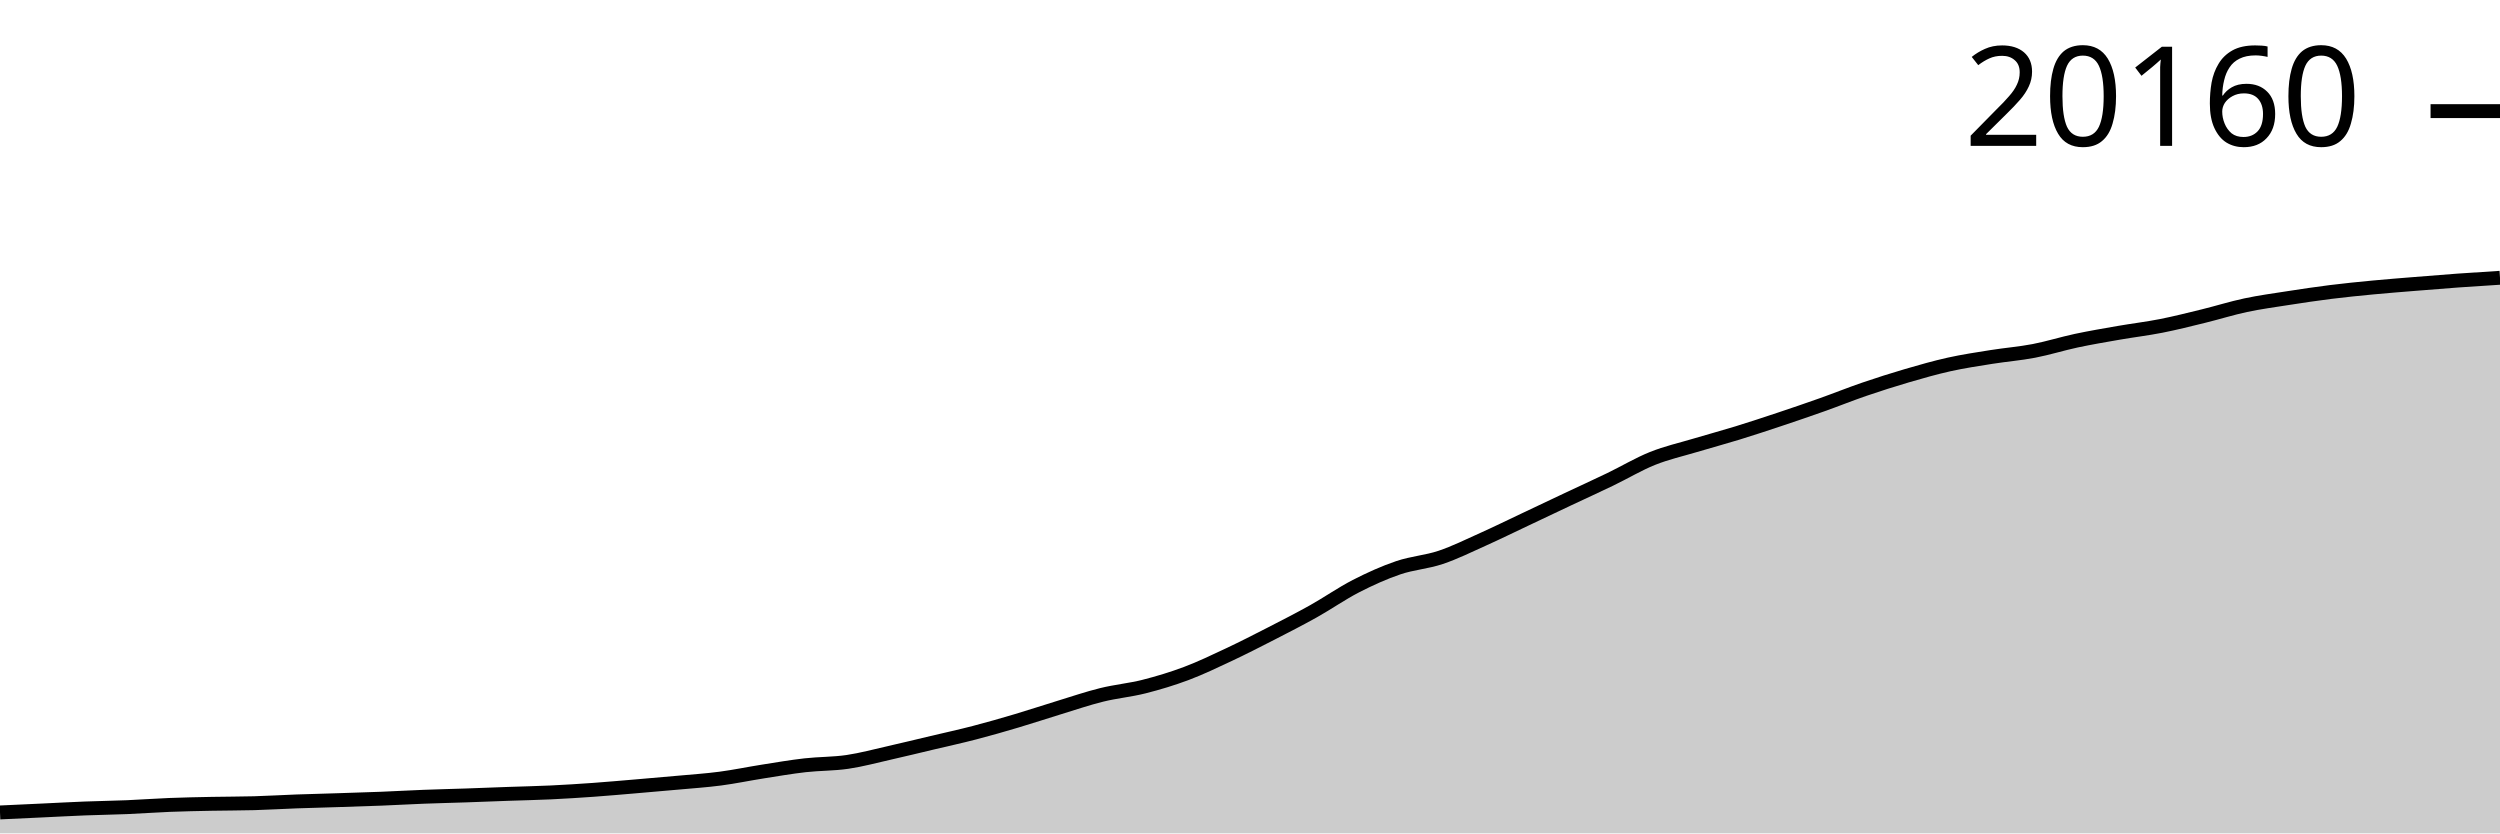
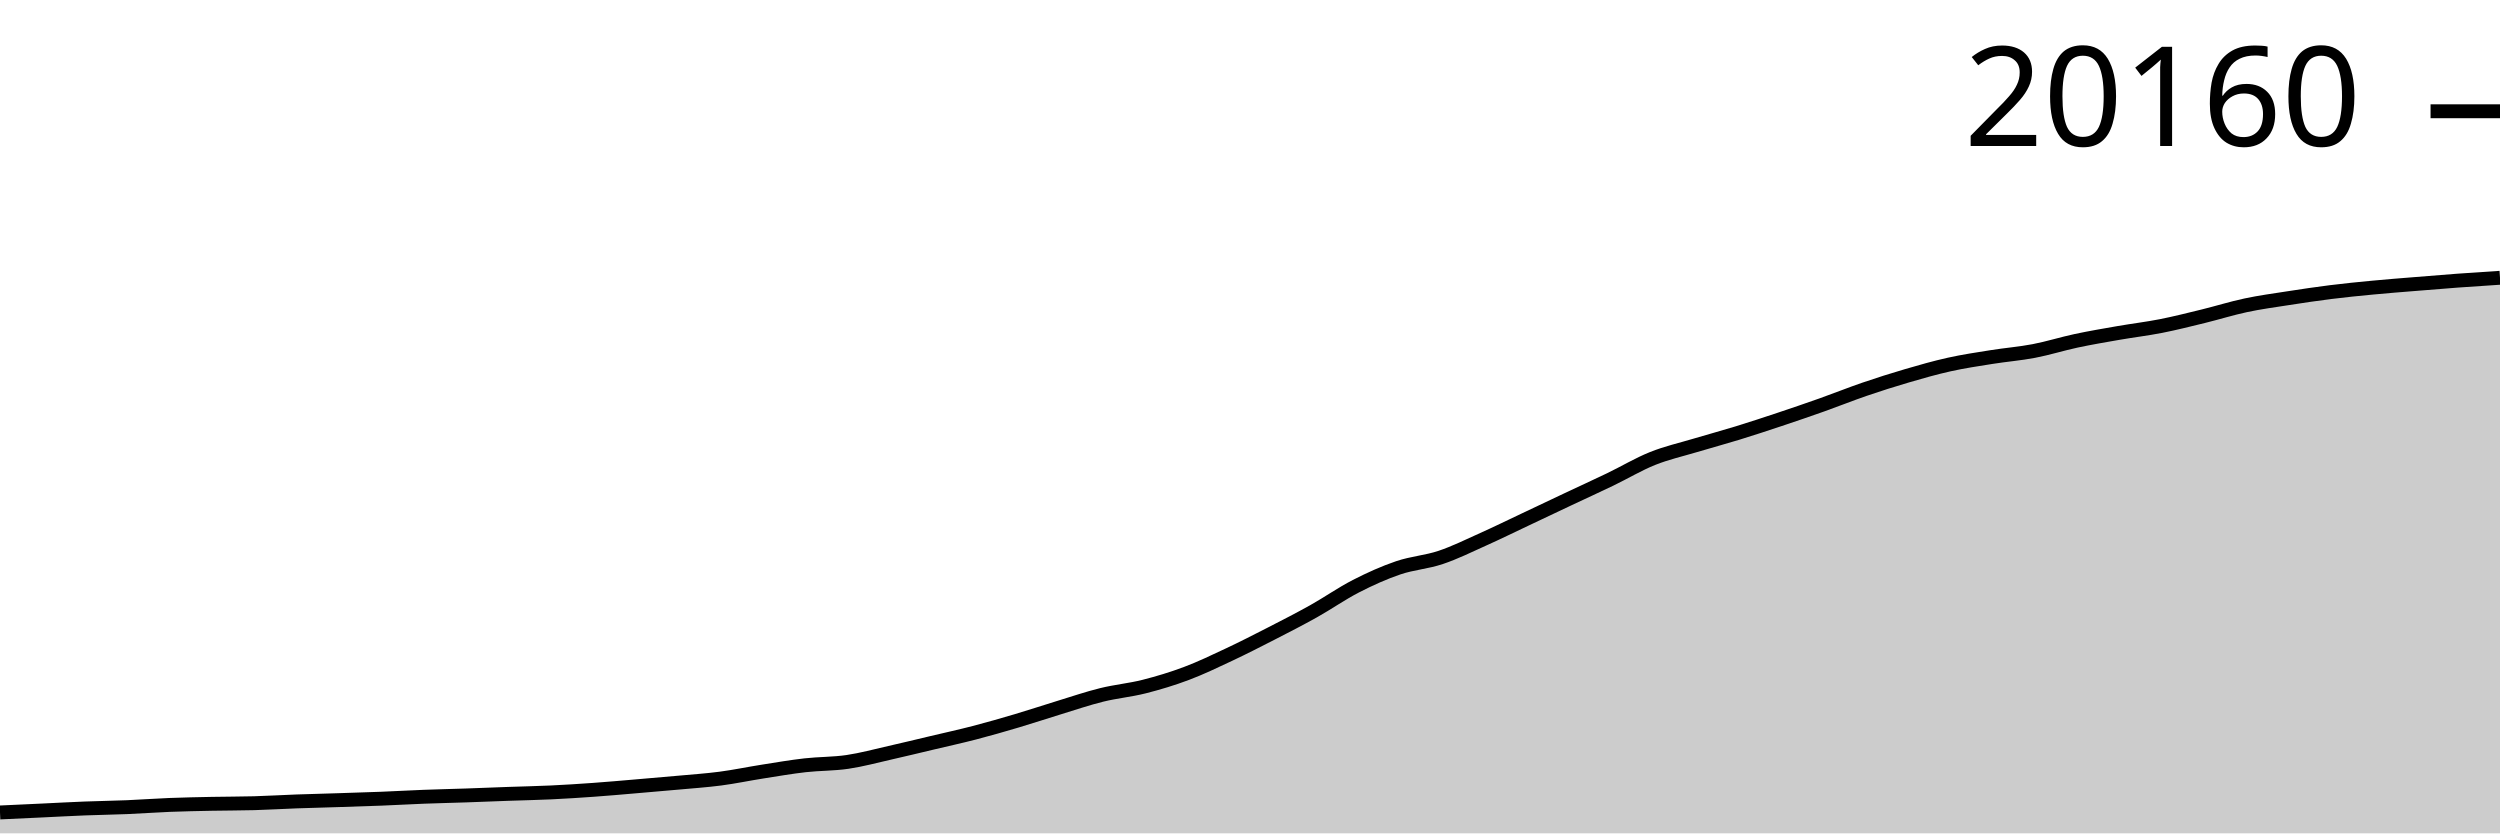
<svg xmlns="http://www.w3.org/2000/svg" viewBox="0 0 180 60">
  <g transform="translate(0,20)">
-     <path class="area" fill="rgba(0, 0, 0, 0.2)" d="M0,38.496C1.017,38.449,2.034,38.402,3.051,38.354C4.068,38.307,5.085,38.25,6.102,38.21C7.119,38.17,8.136,38.157,9.153,38.115C10.169,38.072,11.186,37.995,12.203,37.955C13.22,37.915,14.237,37.895,15.254,37.875C16.271,37.854,17.288,37.86,18.305,37.831C19.322,37.802,20.339,37.739,21.356,37.702C22.373,37.665,23.39,37.642,24.407,37.609C25.424,37.576,26.441,37.546,27.458,37.506C28.475,37.465,29.492,37.406,30.508,37.367C31.525,37.327,32.542,37.306,33.559,37.271C34.576,37.236,35.593,37.194,36.61,37.158C37.627,37.121,38.644,37.103,39.661,37.054C40.678,37.006,41.695,36.941,42.712,36.869C43.729,36.796,44.746,36.704,45.763,36.619C46.78,36.533,47.797,36.446,48.814,36.353C49.831,36.26,50.847,36.193,51.864,36.059C52.881,35.925,53.898,35.711,54.915,35.551C55.932,35.391,56.949,35.215,57.966,35.099C58.983,34.984,60,35.007,61.017,34.857C62.034,34.707,63.051,34.429,64.068,34.199C65.085,33.97,66.102,33.721,67.119,33.479C68.136,33.238,69.153,33.017,70.169,32.752C71.186,32.488,72.203,32.195,73.22,31.893C74.237,31.591,75.254,31.252,76.271,30.941C77.288,30.631,78.305,30.282,79.322,30.031C80.339,29.779,81.356,29.69,82.373,29.433C83.39,29.175,84.407,28.869,85.424,28.486C86.441,28.103,87.458,27.615,88.475,27.137C89.492,26.659,90.508,26.139,91.525,25.618C92.542,25.096,93.559,24.577,94.576,24.008C95.593,23.439,96.61,22.725,97.627,22.203C98.644,21.681,99.661,21.222,100.678,20.877C101.695,20.532,102.712,20.473,103.729,20.132C104.746,19.79,105.763,19.286,106.78,18.829C107.797,18.372,108.814,17.872,109.831,17.392C110.847,16.912,111.864,16.427,112.881,15.948C113.898,15.469,114.915,15.006,115.932,14.516C116.949,14.026,117.966,13.415,118.983,13.007C120,12.6,121.017,12.373,122.034,12.069C123.051,11.764,124.068,11.492,125.085,11.179C126.102,10.866,127.119,10.53,128.136,10.191C129.153,9.852,130.169,9.505,131.186,9.144C132.203,8.783,133.22,8.372,134.237,8.024C135.254,7.676,136.271,7.352,137.288,7.054C138.305,6.757,139.322,6.465,140.339,6.239C141.356,6.014,142.373,5.863,143.39,5.7C144.407,5.538,145.424,5.46,146.441,5.264C147.458,5.069,148.475,4.746,149.492,4.529C150.508,4.313,151.525,4.142,152.542,3.964C153.559,3.787,154.576,3.667,155.593,3.467C156.61,3.266,157.627,3.009,158.644,2.76C159.661,2.511,160.678,2.189,161.695,1.973C162.712,1.757,163.729,1.621,164.746,1.462C165.763,1.304,166.78,1.151,167.797,1.024C168.814,0.897,169.831,0.796,170.847,0.699C171.864,0.602,172.881,0.524,173.898,0.441C174.915,0.358,175.932,0.275,176.949,0.201C177.966,0.128,178.983,0.064,180,0L180,40C178.983,40,177.966,40,176.949,40C175.932,40,174.915,40,173.898,40C172.881,40,171.864,40,170.847,40C169.831,40,168.814,40,167.797,40C166.78,40,165.763,40,164.746,40C163.729,40,162.712,40,161.695,40C160.678,40,159.661,40,158.644,40C157.627,40,156.61,40,155.593,40C154.576,40,153.559,40,152.542,40C151.525,40,150.508,40,149.492,40C148.475,40,147.458,40,146.441,40C145.424,40,144.407,40,143.39,40C142.373,40,141.356,40,140.339,40C139.322,40,138.305,40,137.288,40C136.271,40,135.254,40,134.237,40C133.22,40,132.203,40,131.186,40C130.169,40,129.153,40,128.136,40C127.119,40,126.102,40,125.085,40C124.068,40,123.051,40,122.034,40C121.017,40,120,40,118.983,40C117.966,40,116.949,40,115.932,40C114.915,40,113.898,40,112.881,40C111.864,40,110.847,40,109.831,40C108.814,40,107.797,40,106.78,40C105.763,40,104.746,40,103.729,40C102.712,40,101.695,40,100.678,40C99.661,40,98.644,40,97.627,40C96.61,40,95.593,40,94.576,40C93.559,40,92.542,40,91.525,40C90.508,40,89.492,40,88.475,40C87.458,40,86.441,40,85.424,40C84.407,40,83.39,40,82.373,40C81.356,40,80.339,40,79.322,40C78.305,40,77.288,40,76.271,40C75.254,40,74.237,40,73.22,40C72.203,40,71.186,40,70.169,40C69.153,40,68.136,40,67.119,40C66.102,40,65.085,40,64.068,40C63.051,40,62.034,40,61.017,40C60,40,58.983,40,57.966,40C56.949,40,55.932,40,54.915,40C53.898,40,52.881,40,51.864,40C50.847,40,49.831,40,48.814,40C47.797,40,46.78,40,45.763,40C44.746,40,43.729,40,42.712,40C41.695,40,40.678,40,39.661,40C38.644,40,37.627,40,36.61,40C35.593,40,34.576,40,33.559,40C32.542,40,31.525,40,30.508,40C29.492,40,28.475,40,27.458,40C26.441,40,25.424,40,24.407,40C23.39,40,22.373,40,21.356,40C20.339,40,19.322,40,18.305,40C17.288,40,16.271,40,15.254,40C14.237,40,13.22,40,12.203,40C11.186,40,10.169,40,9.153,40C8.136,40,7.119,40,6.102,40C5.085,40,4.068,40,3.051,40C2.034,40,1.017,40,0,40Z" />
-     <path class="line" stroke="black" fill="none" d="M0,38.496C1.017,38.449,2.034,38.402,3.051,38.354C4.068,38.307,5.085,38.25,6.102,38.21C7.119,38.17,8.136,38.157,9.153,38.115C10.169,38.072,11.186,37.995,12.203,37.955C13.22,37.915,14.237,37.895,15.254,37.875C16.271,37.854,17.288,37.86,18.305,37.831C19.322,37.802,20.339,37.739,21.356,37.702C22.373,37.665,23.39,37.642,24.407,37.609C25.424,37.576,26.441,37.546,27.458,37.506C28.475,37.465,29.492,37.406,30.508,37.367C31.525,37.327,32.542,37.306,33.559,37.271C34.576,37.236,35.593,37.194,36.61,37.158C37.627,37.121,38.644,37.103,39.661,37.054C40.678,37.006,41.695,36.941,42.712,36.869C43.729,36.796,44.746,36.704,45.763,36.619C46.78,36.533,47.797,36.446,48.814,36.353C49.831,36.26,50.847,36.193,51.864,36.059C52.881,35.925,53.898,35.711,54.915,35.551C55.932,35.391,56.949,35.215,57.966,35.099C58.983,34.984,60,35.007,61.017,34.857C62.034,34.707,63.051,34.429,64.068,34.199C65.085,33.97,66.102,33.721,67.119,33.479C68.136,33.238,69.153,33.017,70.169,32.752C71.186,32.488,72.203,32.195,73.22,31.893C74.237,31.591,75.254,31.252,76.271,30.941C77.288,30.631,78.305,30.282,79.322,30.031C80.339,29.779,81.356,29.69,82.373,29.433C83.39,29.175,84.407,28.869,85.424,28.486C86.441,28.103,87.458,27.615,88.475,27.137C89.492,26.659,90.508,26.139,91.525,25.618C92.542,25.096,93.559,24.577,94.576,24.008C95.593,23.439,96.61,22.725,97.627,22.203C98.644,21.681,99.661,21.222,100.678,20.877C101.695,20.532,102.712,20.473,103.729,20.132C104.746,19.79,105.763,19.286,106.78,18.829C107.797,18.372,108.814,17.872,109.831,17.392C110.847,16.912,111.864,16.427,112.881,15.948C113.898,15.469,114.915,15.006,115.932,14.516C116.949,14.026,117.966,13.415,118.983,13.007C120,12.6,121.017,12.373,122.034,12.069C123.051,11.764,124.068,11.492,125.085,11.179C126.102,10.866,127.119,10.53,128.136,10.191C129.153,9.852,130.169,9.505,131.186,9.144C132.203,8.783,133.22,8.372,134.237,8.024C135.254,7.676,136.271,7.352,137.288,7.054C138.305,6.757,139.322,6.465,140.339,6.239C141.356,6.014,142.373,5.863,143.39,5.7C144.407,5.538,145.424,5.46,146.441,5.264C147.458,5.069,148.475,4.746,149.492,4.529C150.508,4.313,151.525,4.142,152.542,3.964C153.559,3.787,154.576,3.667,155.593,3.467C156.61,3.266,157.627,3.009,158.644,2.76C159.661,2.511,160.678,2.189,161.695,1.973C162.712,1.757,163.729,1.621,164.746,1.462C165.763,1.304,166.78,1.151,167.797,1.024C168.814,0.897,169.831,0.796,170.847,0.699C171.864,0.602,172.881,0.524,173.898,0.441C174.915,0.358,175.932,0.275,176.949,0.201C177.966,0.128,178.983,0.064,180,0" />
-     <path class="axis-ceiling" stroke-width="1" stroke="black" fill="none" d="M175,-11.999L180,-11.999" />
-     <text class="axis-ceiling-label" font-family="sans-serif" text-anchor="end" font-size="10px" x="170" y="-9.499">20160</text>
+     <path class="area" fill="rgba(0, 0, 0, 0.2)" d="M0,38.497C1.017,38.449,2.034,38.402,3.051,38.355C4.068,38.307,5.085,38.25,6.102,38.21C7.119,38.17,8.136,38.157,9.153,38.115C10.169,38.072,11.186,37.995,12.203,37.955C13.22,37.915,14.237,37.896,15.254,37.875C16.271,37.854,17.288,37.86,18.305,37.831C19.322,37.802,20.339,37.739,21.356,37.702C22.373,37.665,23.39,37.642,24.407,37.609C25.424,37.577,26.441,37.547,27.458,37.506C28.475,37.466,29.492,37.406,30.508,37.367C31.525,37.328,32.542,37.306,33.559,37.272C34.576,37.237,35.593,37.194,36.61,37.158C37.627,37.122,38.644,37.103,39.661,37.055C40.678,37.007,41.695,36.942,42.712,36.869C43.729,36.797,44.746,36.705,45.763,36.619C46.78,36.533,47.797,36.447,48.814,36.354C49.831,36.26,50.847,36.193,51.864,36.06C52.881,35.926,53.898,35.711,54.915,35.552C55.932,35.392,56.949,35.216,57.966,35.1C58.983,34.985,60,35.008,61.017,34.858C62.034,34.708,63.051,34.43,64.068,34.2C65.085,33.971,66.102,33.722,67.119,33.481C68.136,33.24,69.153,33.018,70.169,32.754C71.186,32.489,72.203,32.197,73.22,31.895C74.237,31.593,75.254,31.254,76.271,30.943C77.288,30.633,78.305,30.284,79.322,30.033C80.339,29.781,81.356,29.692,82.373,29.435C83.39,29.177,84.407,28.871,85.424,28.488C86.441,28.106,87.458,27.617,88.475,27.139C89.492,26.662,90.508,26.142,91.525,25.621C92.542,25.099,93.559,24.58,94.576,24.011C95.593,23.442,96.61,22.728,97.627,22.206C98.644,21.684,99.661,21.226,100.678,20.881C101.695,20.536,102.712,20.477,103.729,20.135C104.746,19.794,105.763,19.29,106.78,18.833C107.797,18.377,108.814,17.877,109.831,17.397C110.847,16.917,111.864,16.432,112.881,15.953C113.898,15.473,114.915,15.011,115.932,14.521C116.949,14.031,117.966,13.421,118.983,13.013C120,12.605,121.017,12.379,122.034,12.074C123.051,11.769,124.068,11.497,125.085,11.184C126.102,10.871,127.119,10.536,128.136,10.197C129.153,9.858,130.169,9.511,131.186,9.15C132.203,8.789,133.22,8.379,134.237,8.03C135.254,7.682,136.271,7.358,137.288,7.061C138.305,6.763,139.322,6.472,140.339,6.246C141.356,6.02,142.373,5.869,143.39,5.707C144.407,5.544,145.424,5.466,146.441,5.271C147.458,5.076,148.475,4.753,149.492,4.536C150.508,4.32,151.525,4.148,152.542,3.971C153.559,3.794,154.576,3.674,155.593,3.474C156.61,3.273,157.627,3.016,158.644,2.767C159.661,2.518,160.678,2.197,161.695,1.981C162.712,1.764,163.729,1.628,164.746,1.47C165.763,1.312,166.78,1.159,167.797,1.032C168.814,0.904,169.831,0.804,170.847,0.707C171.864,0.609,172.881,0.532,173.898,0.449C174.915,0.365,175.932,0.281,176.949,0.206C177.966,0.132,178.983,0.066,180,0L180,40C178.983,40,177.966,40,176.949,40C175.932,40,174.915,40,173.898,40C172.881,40,171.864,40,170.847,40C169.831,40,168.814,40,167.797,40C166.78,40,165.763,40,164.746,40C163.729,40,162.712,40,161.695,40C160.678,40,159.661,40,158.644,40C157.627,40,156.61,40,155.593,40C154.576,40,153.559,40,152.542,40C151.525,40,150.508,40,149.492,40C148.475,40,147.458,40,146.441,40C145.424,40,144.407,40,143.39,40C142.373,40,141.356,40,140.339,40C139.322,40,138.305,40,137.288,40C136.271,40,135.254,40,134.237,40C133.22,40,132.203,40,131.186,40C130.169,40,129.153,40,128.136,40C127.119,40,126.102,40,125.085,40C124.068,40,123.051,40,122.034,40C121.017,40,120,40,118.983,40C117.966,40,116.949,40,115.932,40C114.915,40,113.898,40,112.881,40C111.864,40,110.847,40,109.831,40C108.814,40,107.797,40,106.78,40C105.763,40,104.746,40,103.729,40C102.712,40,101.695,40,100.678,40C99.661,40,98.644,40,97.627,40C96.61,40,95.593,40,94.576,40C93.559,40,92.542,40,91.525,40C90.508,40,89.492,40,88.475,40C87.458,40,86.441,40,85.424,40C84.407,40,83.39,40,82.373,40C81.356,40,80.339,40,79.322,40C78.305,40,77.288,40,76.271,40C75.254,40,74.237,40,73.22,40C72.203,40,71.186,40,70.169,40C69.153,40,68.136,40,67.119,40C66.102,40,65.085,40,64.068,40C63.051,40,62.034,40,61.017,40C60,40,58.983,40,57.966,40C56.949,40,55.932,40,54.915,40C53.898,40,52.881,40,51.864,40C50.847,40,49.831,40,48.814,40C47.797,40,46.78,40,45.763,40C44.746,40,43.729,40,42.712,40C41.695,40,40.678,40,39.661,40C38.644,40,37.627,40,36.61,40C35.593,40,34.576,40,33.559,40C32.542,40,31.525,40,30.508,40C29.492,40,28.475,40,27.458,40C26.441,40,25.424,40,24.407,40C23.39,40,22.373,40,21.356,40C20.339,40,19.322,40,18.305,40C17.288,40,16.271,40,15.254,40C14.237,40,13.22,40,12.203,40C11.186,40,10.169,40,9.153,40C8.136,40,7.119,40,6.102,40C5.085,40,4.068,40,3.051,40C2.034,40,1.017,40,0,40Z" />
+     <path class="line" stroke="black" fill="none" d="M0,38.497C1.017,38.449,2.034,38.402,3.051,38.355C4.068,38.307,5.085,38.25,6.102,38.21C7.119,38.17,8.136,38.157,9.153,38.115C10.169,38.072,11.186,37.995,12.203,37.955C13.22,37.915,14.237,37.896,15.254,37.875C16.271,37.854,17.288,37.86,18.305,37.831C19.322,37.802,20.339,37.739,21.356,37.702C22.373,37.665,23.39,37.642,24.407,37.609C25.424,37.577,26.441,37.547,27.458,37.506C28.475,37.466,29.492,37.406,30.508,37.367C31.525,37.328,32.542,37.306,33.559,37.272C34.576,37.237,35.593,37.194,36.61,37.158C37.627,37.122,38.644,37.103,39.661,37.055C40.678,37.007,41.695,36.942,42.712,36.869C43.729,36.797,44.746,36.705,45.763,36.619C46.78,36.533,47.797,36.447,48.814,36.354C49.831,36.26,50.847,36.193,51.864,36.06C52.881,35.926,53.898,35.711,54.915,35.552C55.932,35.392,56.949,35.216,57.966,35.1C58.983,34.985,60,35.008,61.017,34.858C62.034,34.708,63.051,34.43,64.068,34.2C65.085,33.971,66.102,33.722,67.119,33.481C68.136,33.24,69.153,33.018,70.169,32.754C71.186,32.489,72.203,32.197,73.22,31.895C74.237,31.593,75.254,31.254,76.271,30.943C77.288,30.633,78.305,30.284,79.322,30.033C80.339,29.781,81.356,29.692,82.373,29.435C83.39,29.177,84.407,28.871,85.424,28.488C86.441,28.106,87.458,27.617,88.475,27.139C89.492,26.662,90.508,26.142,91.525,25.621C92.542,25.099,93.559,24.58,94.576,24.011C95.593,23.442,96.61,22.728,97.627,22.206C98.644,21.684,99.661,21.226,100.678,20.881C101.695,20.536,102.712,20.477,103.729,20.135C104.746,19.794,105.763,19.29,106.78,18.833C107.797,18.377,108.814,17.877,109.831,17.397C110.847,16.917,111.864,16.432,112.881,15.953C113.898,15.473,114.915,15.011,115.932,14.521C116.949,14.031,117.966,13.421,118.983,13.013C120,12.605,121.017,12.379,122.034,12.074C123.051,11.769,124.068,11.497,125.085,11.184C126.102,10.871,127.119,10.536,128.136,10.197C129.153,9.858,130.169,9.511,131.186,9.15C132.203,8.789,133.22,8.379,134.237,8.03C135.254,7.682,136.271,7.358,137.288,7.061C138.305,6.763,139.322,6.472,140.339,6.246C141.356,6.02,142.373,5.869,143.39,5.707C144.407,5.544,145.424,5.466,146.441,5.271C147.458,5.076,148.475,4.753,149.492,4.536C150.508,4.32,151.525,4.148,152.542,3.971C153.559,3.794,154.576,3.674,155.593,3.474C156.61,3.273,157.627,3.016,158.644,2.767C159.661,2.518,160.678,2.197,161.695,1.981C162.712,1.764,163.729,1.628,164.746,1.47C165.763,1.312,166.78,1.159,167.797,1.032C168.814,0.904,169.831,0.804,170.847,0.707C171.864,0.609,172.881,0.532,173.898,0.449C174.915,0.365,175.932,0.281,176.949,0.206C177.966,0.132,178.983,0.066,180,0" />
+     <path class="axis-ceiling" stroke-width="1" stroke="black" fill="none" d="M175,-11.989L180,-11.989" />
+     <text class="axis-ceiling-label" font-family="sans-serif" text-anchor="end" font-size="10px" x="170" y="-9.489">20160</text>
  </g>
</svg>
